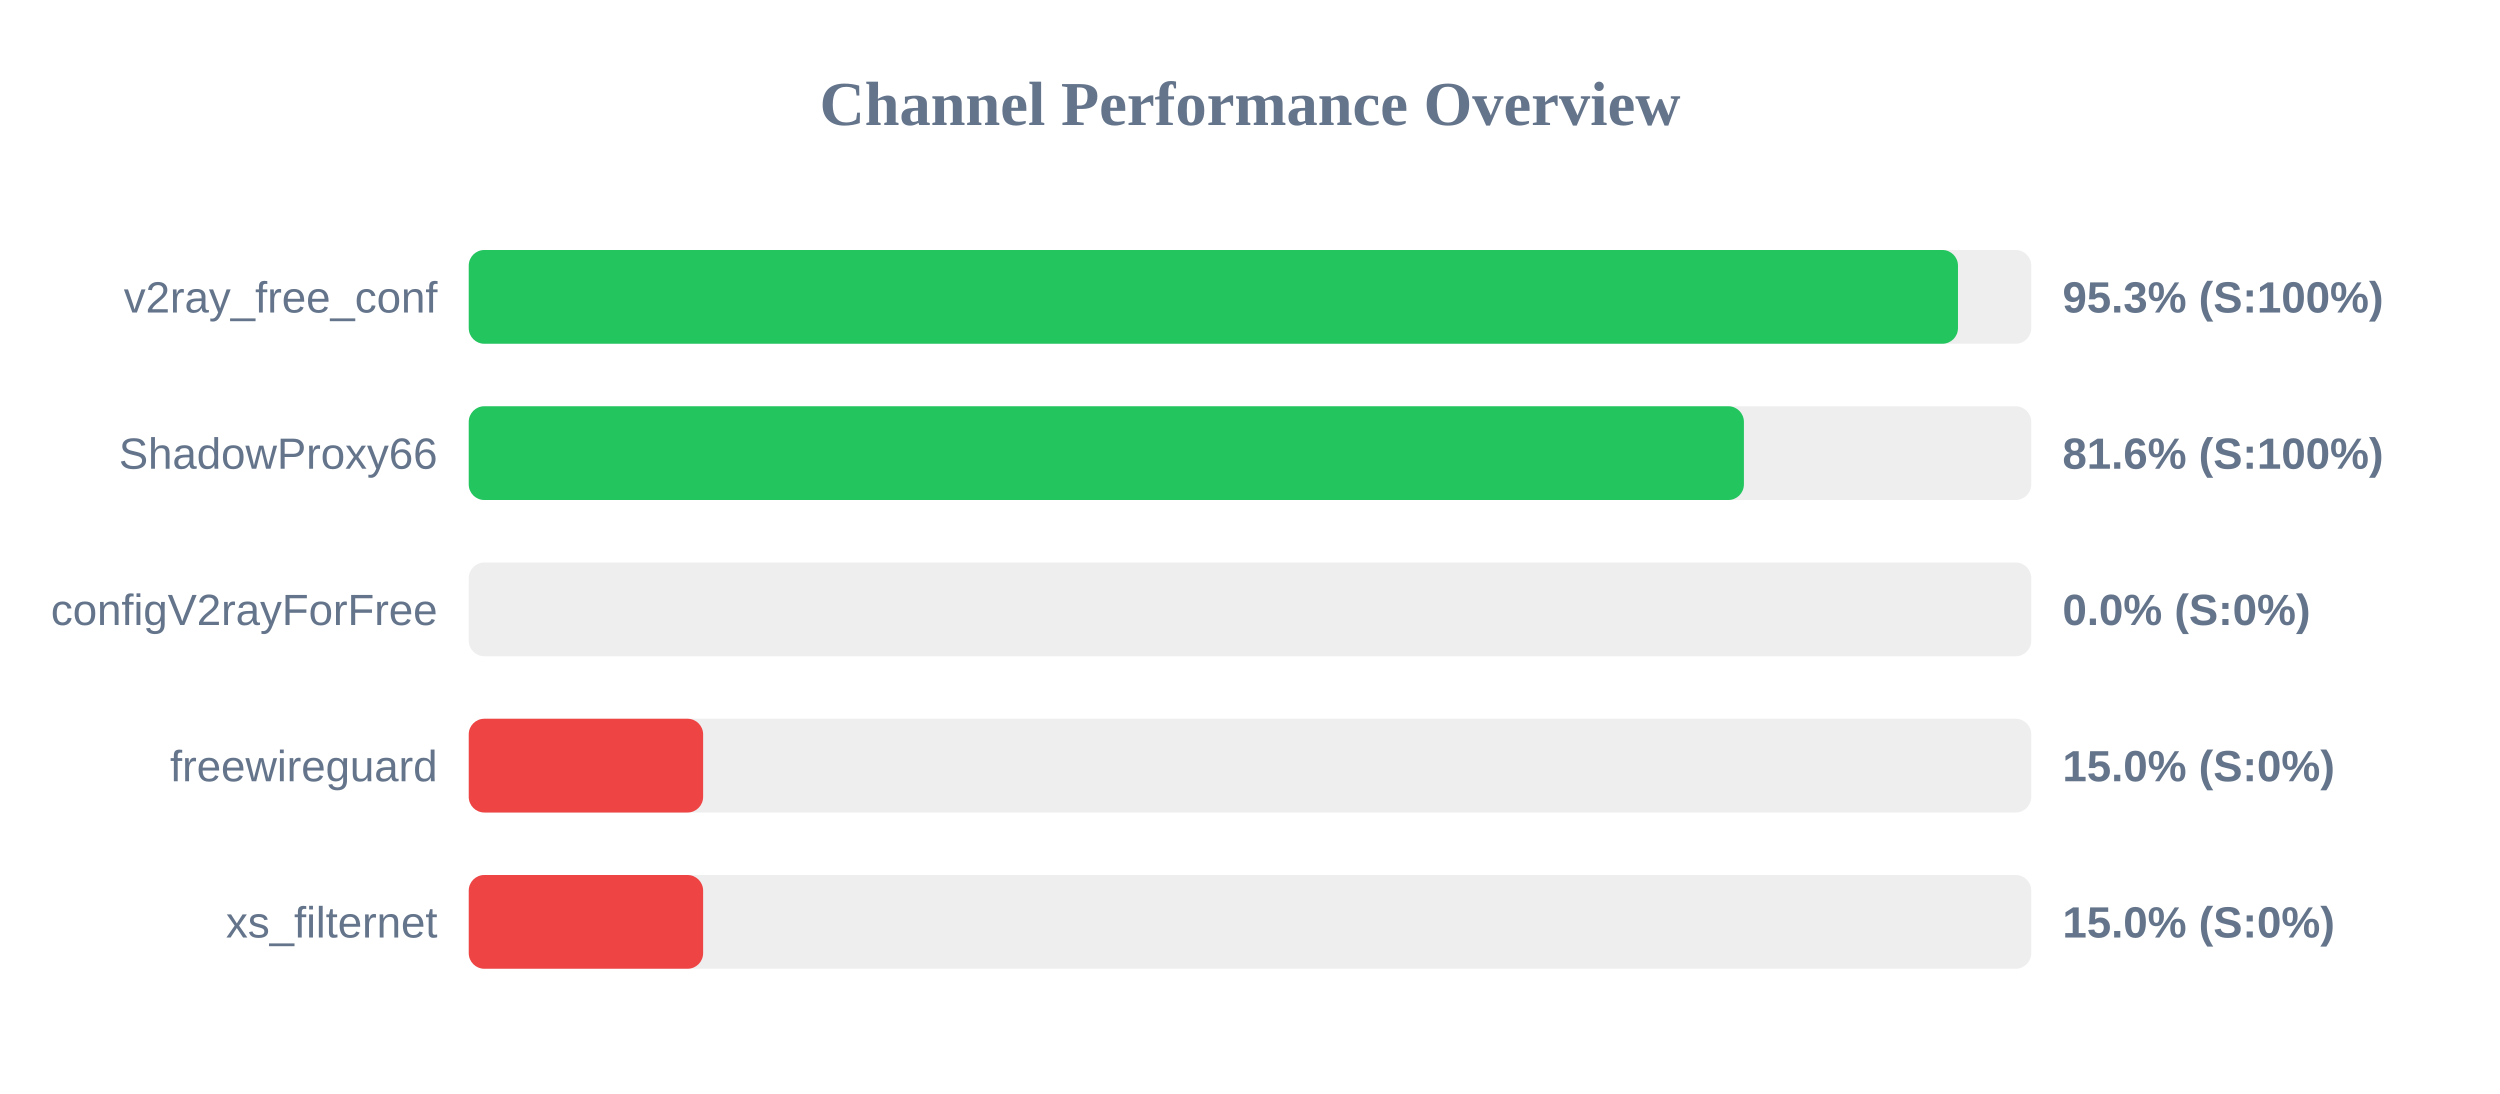
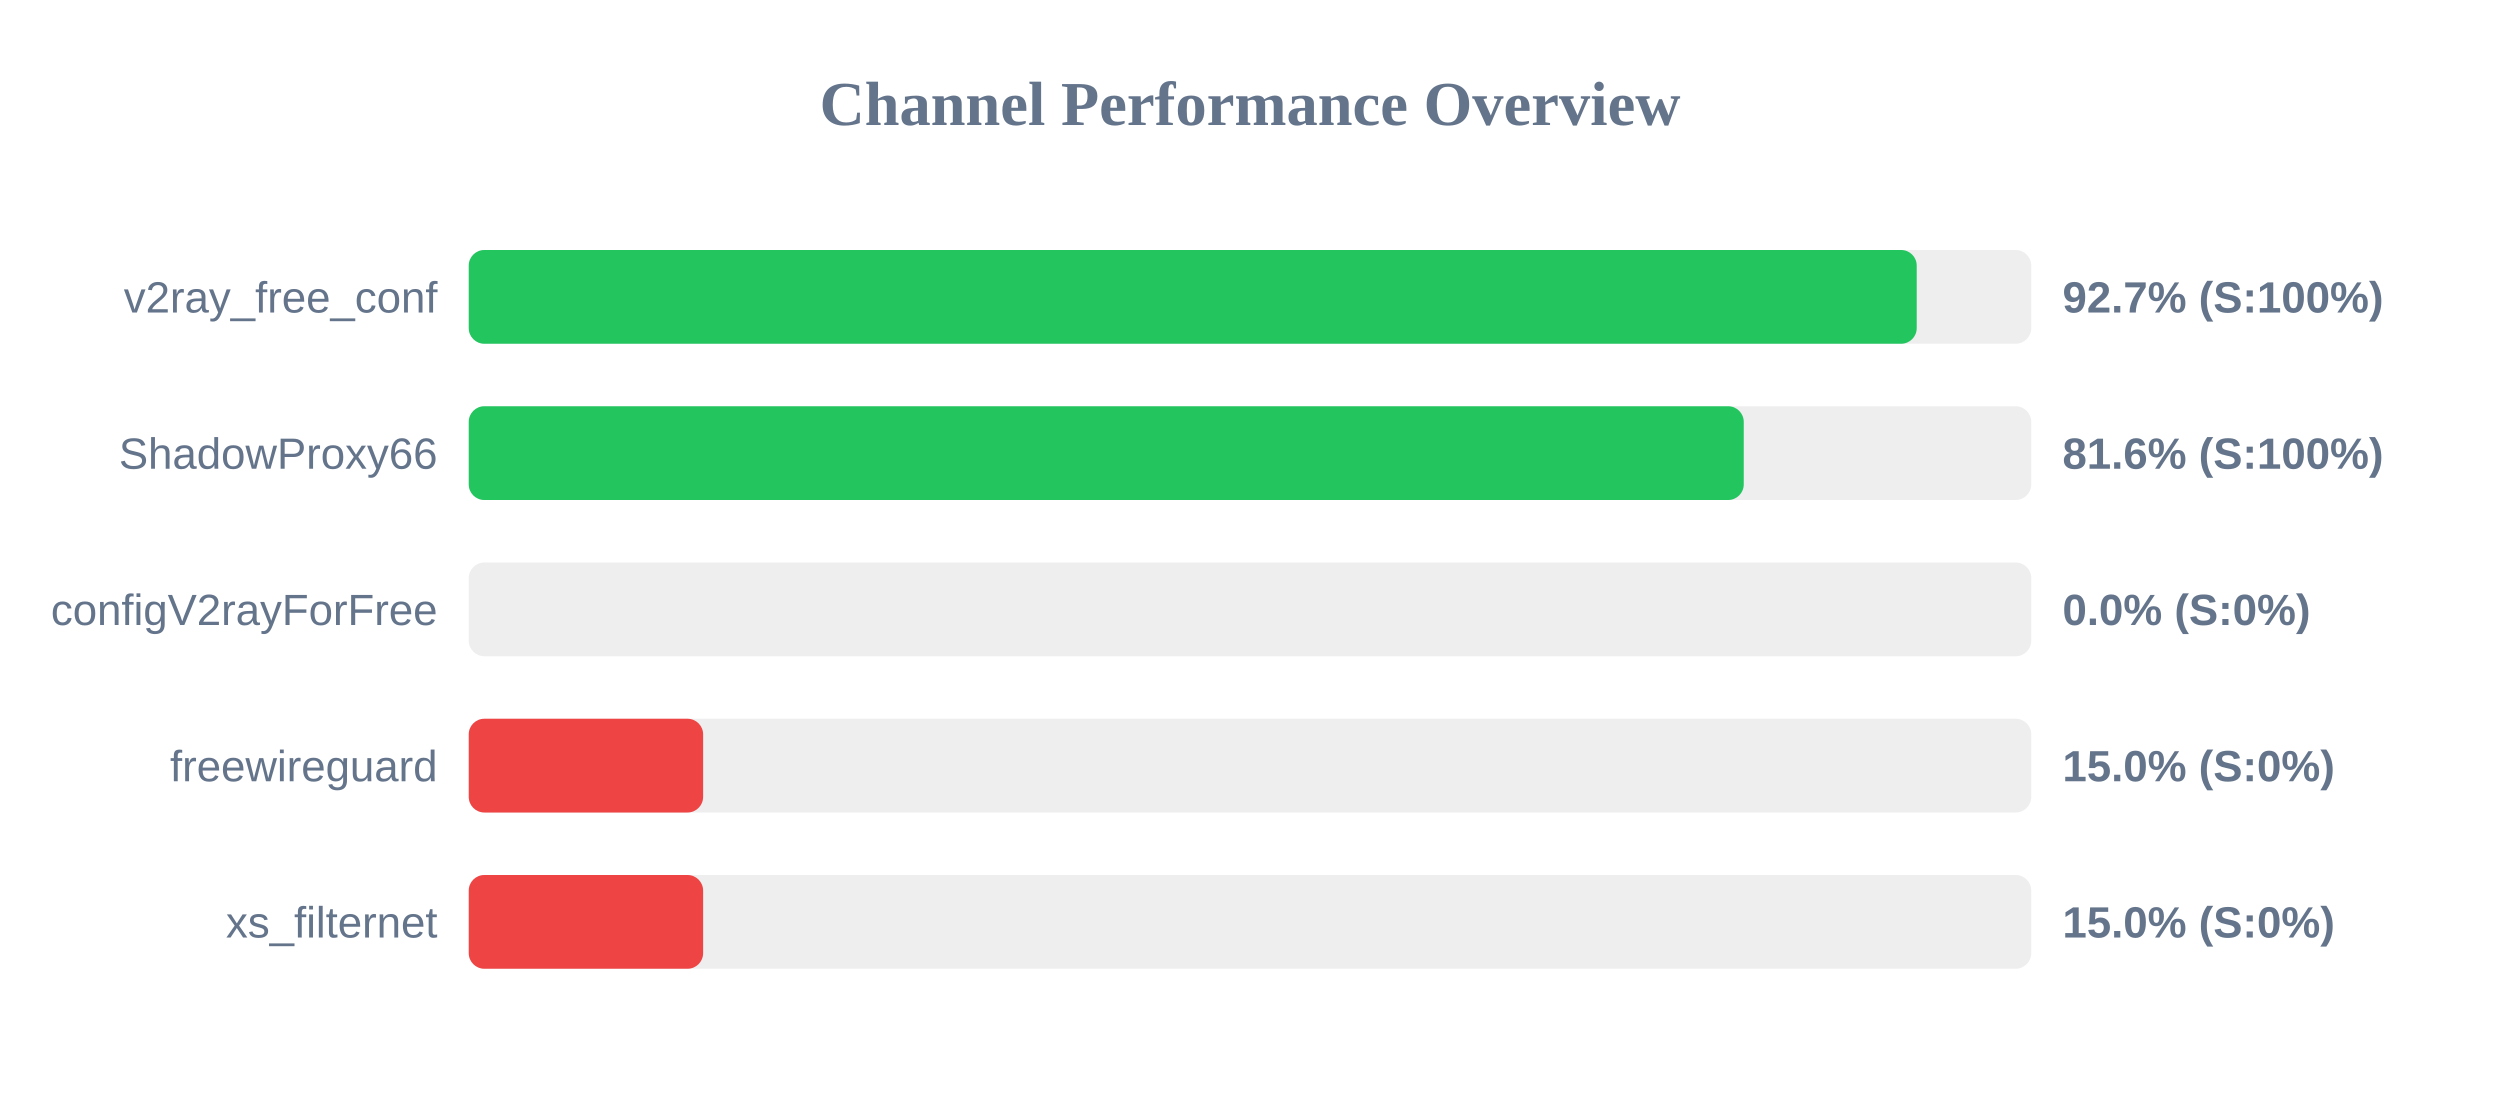
<svg xmlns="http://www.w3.org/2000/svg" width="800" height="350" version="1.1">
  <style>
        .row { font: 14px Arial; fill: #64748b; }
        .score { font: bold 14px Arial; fill: #64748b; }
    </style>
  <text x="400" y="40" text-anchor="middle" font-size="20px" font-weight="bold" fill="#64748b">Channel Performance Overview</text>
  <rect x="150" y="80" width="500" height="30" fill="#eee" rx="5" />
-   <rect x="150" y="80" width="476.55" height="30" fill="#22c55e" rx="5" />
+   <rect x="150" y="80" width="463.35" height="30" fill="#22c55e" rx="5" />
  <text x="140" y="100" text-anchor="end" class="row">v2ray_free_conf</text>
-   <text x="660" y="100" text-anchor="start" class="score">95.3% (S:100%)</text>
+   <text x="660" y="100" text-anchor="start" class="score">92.7% (S:100%)</text>
  <rect x="150" y="130" width="500" height="30" fill="#eee" rx="5" />
-   <rect x="150" y="130" width="408.05" height="30" fill="#22c55e" rx="5" />
+   <rect x="150" y="130" width="408.0" height="30" fill="#22c55e" rx="5" />
  <text x="140" y="150" text-anchor="end" class="row">ShadowProxy66</text>
  <text x="660" y="150" text-anchor="start" class="score">81.6% (S:100%)</text>
  <rect x="150" y="180" width="500" height="30" fill="#eee" rx="5" />
  <rect x="150" y="180" width="0.0" height="30" fill="#ef4444" rx="5" />
  <text x="140" y="200" text-anchor="end" class="row">configV2rayForFree</text>
  <text x="660" y="200" text-anchor="start" class="score">0.0% (S:0%)</text>
  <rect x="150" y="230" width="500" height="30" fill="#eee" rx="5" />
  <rect x="150" y="230" width="75.0" height="30" fill="#ef4444" rx="5" />
  <text x="140" y="250" text-anchor="end" class="row">freewireguard</text>
  <text x="660" y="250" text-anchor="start" class="score">15.0% (S:0%)</text>
  <rect x="150" y="280" width="500" height="30" fill="#eee" rx="5" />
  <rect x="150" y="280" width="75.0" height="30" fill="#ef4444" rx="5" />
  <text x="140" y="300" text-anchor="end" class="row">xs_filternet</text>
  <text x="660" y="300" text-anchor="start" class="score">15.0% (S:0%)</text>
</svg>
